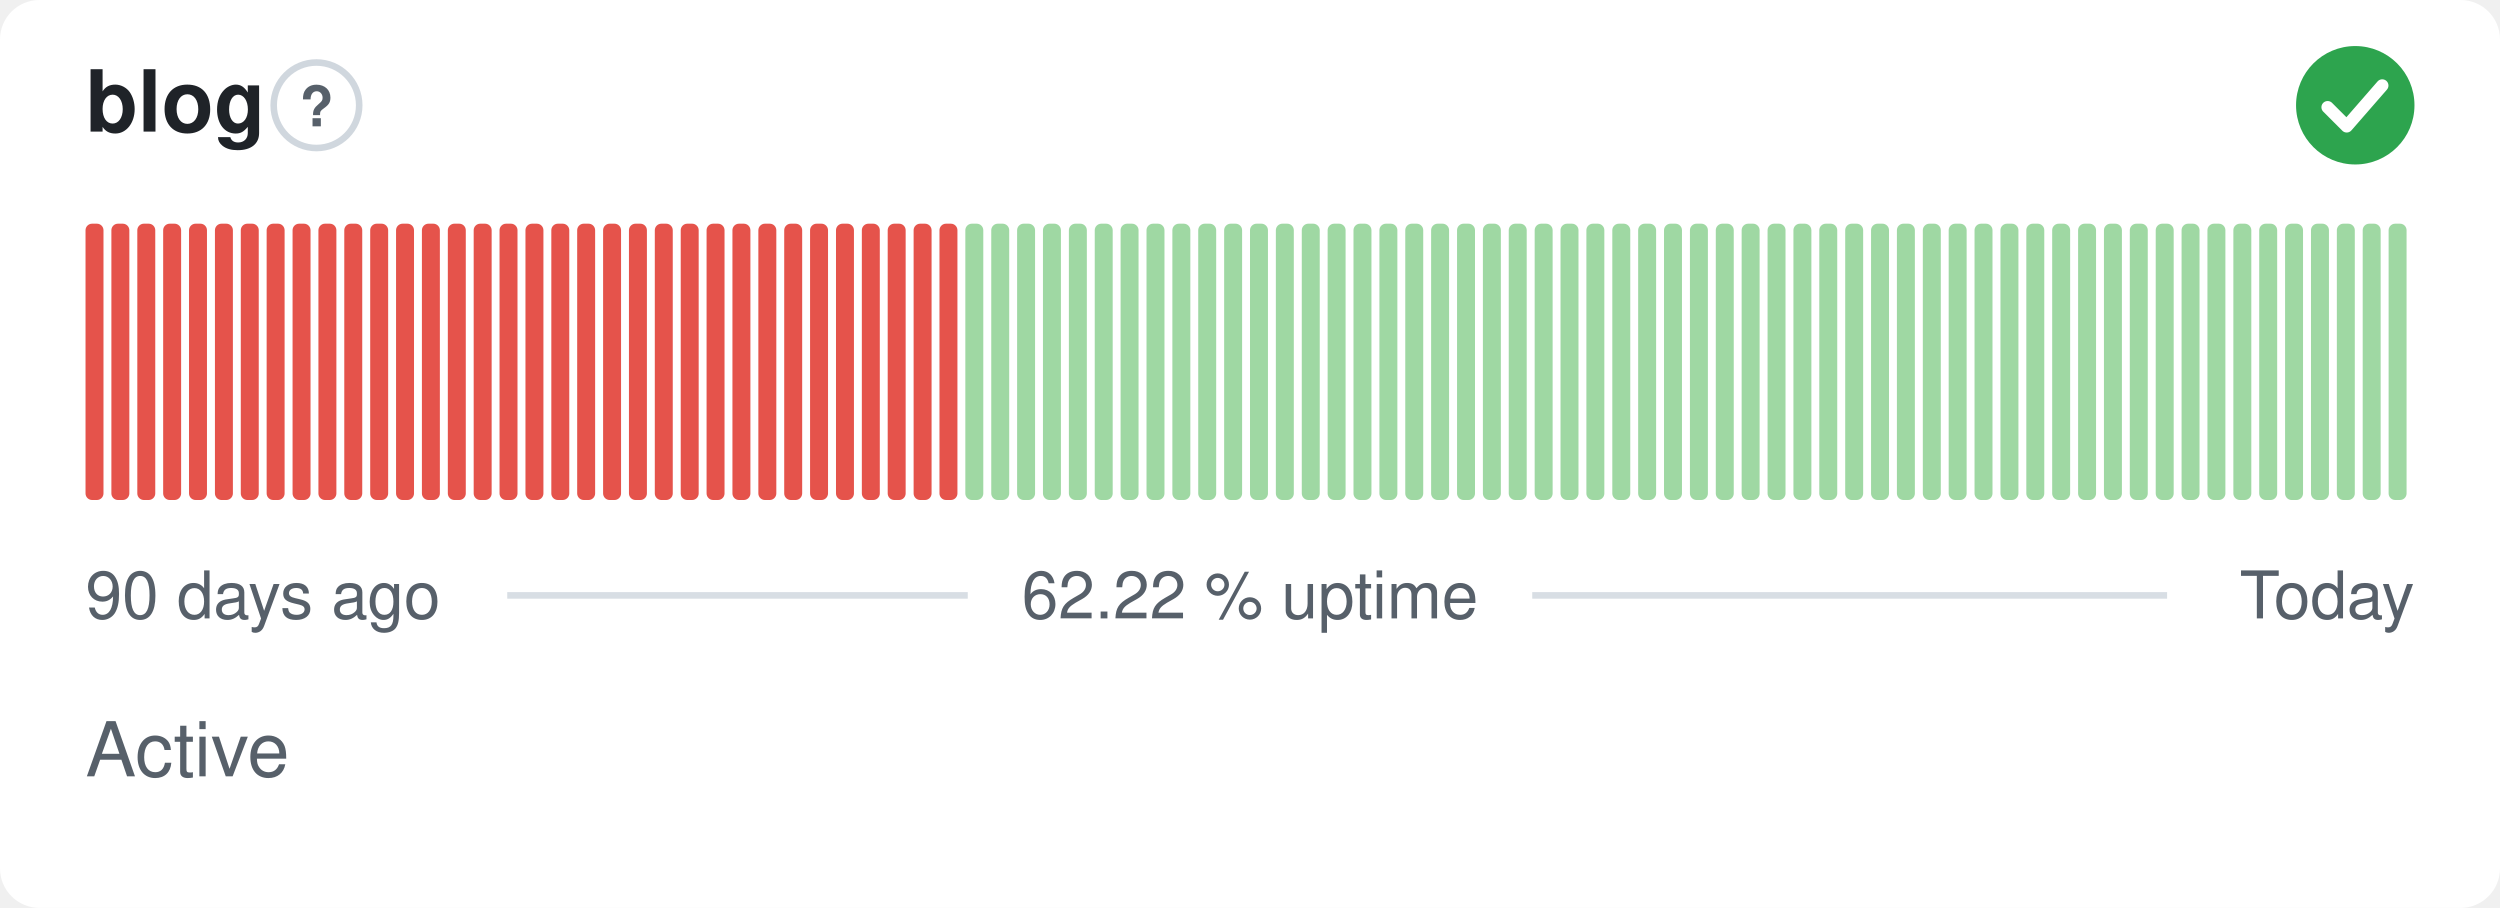
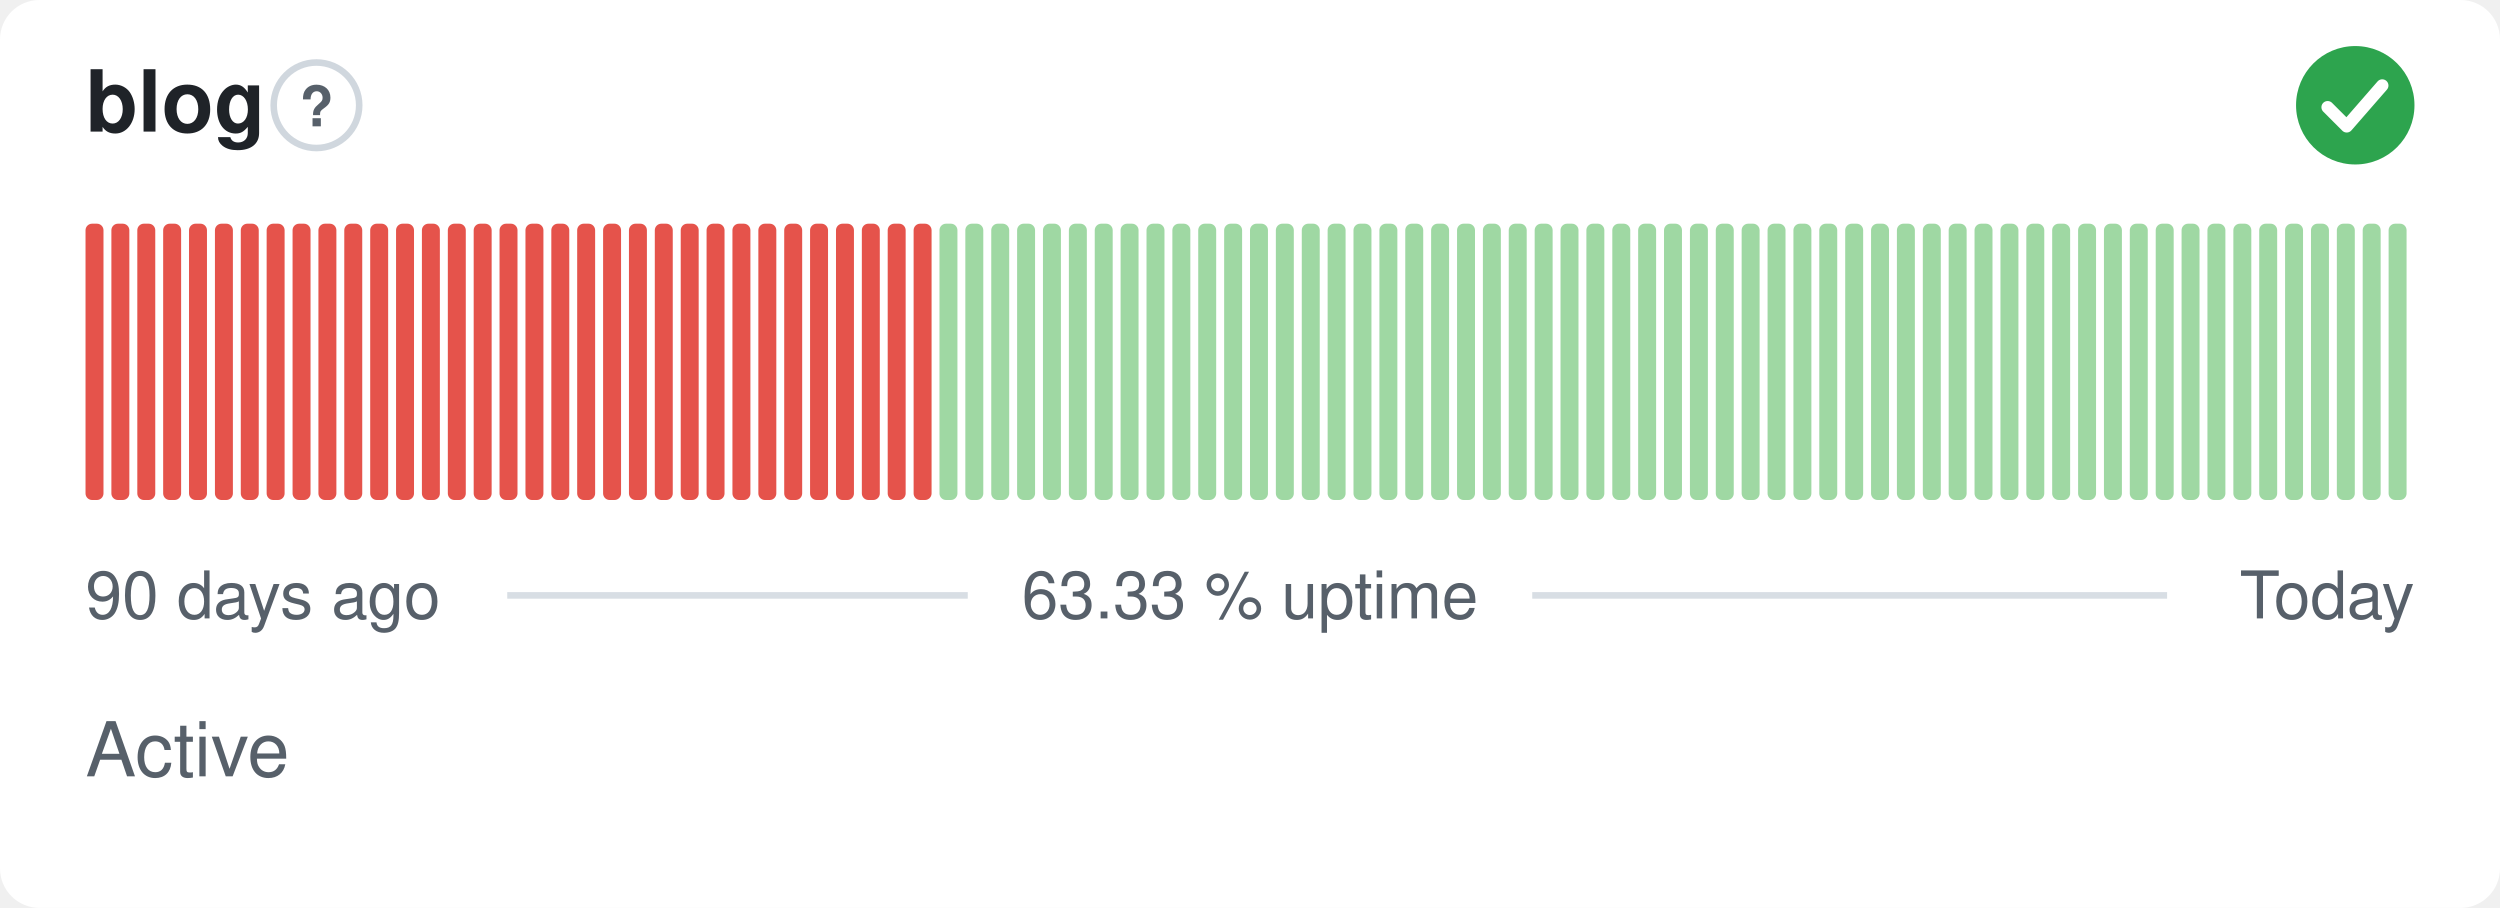
- <svg xmlns="http://www.w3.org/2000/svg" width="380" height="138" viewBox="0 0 380 138" role="img" aria-label="blog: Active, 62.22 % uptime over the last 90 days" font-family="-apple-system,BlinkMacSystemFont,'Segoe UI',Helvetica,Arial,sans-serif">
+ <svg xmlns="http://www.w3.org/2000/svg" width="380" height="138" viewBox="0 0 380 138" role="img" aria-label="blog: Active, 63.33 % uptime over the last 90 days" font-family="-apple-system,BlinkMacSystemFont,'Segoe UI',Helvetica,Arial,sans-serif">
  <style>
    @media (prefers-color-scheme: dark) {
      .bg { fill: #0d1117 }
      .title { fill: #e6edf3 }
      .muted { fill: #8b949e }
      .hint { stroke: #30363d }
      .rule { stroke: #30363d }
      .nodata { fill: #21262d }
    }
  </style>
  <rect class="bg" width="380" height="138" rx="6" fill="#ffffff" />
  <text class="title" x="13" y="20" font-size="13" font-weight="600" fill="#1f2328">blog</text>
  <circle class="hint" cx="48.1" cy="16" r="6.5" fill="none" stroke="#d0d7de" stroke-width="1" />
  <text class="muted" x="48.1" y="19.2" text-anchor="middle" font-size="8.5" font-weight="700" fill="#57606a">?</text>
  <circle cx="358" cy="16" r="9" fill="#2da44e" />
  <path d="M353.80 16.30l2.90 2.90 5.40 -6.20" fill="none" stroke="#fff" stroke-width="1.89" stroke-linecap="round" stroke-linejoin="round" />
  <rect x="13.00" y="34.00" width="2.73" height="42.00" rx="1" fill="#e5534b" />
  <rect x="16.93" y="34.00" width="2.73" height="42.00" rx="1" fill="#e5534b" />
  <rect x="20.87" y="34.00" width="2.73" height="42.00" rx="1" fill="#e5534b" />
  <rect x="24.80" y="34.00" width="2.73" height="42.00" rx="1" fill="#e5534b" />
  <rect x="28.73" y="34.00" width="2.73" height="42.00" rx="1" fill="#e5534b" />
  <rect x="32.67" y="34.00" width="2.73" height="42.00" rx="1" fill="#e5534b" />
  <rect x="36.60" y="34.00" width="2.73" height="42.00" rx="1" fill="#e5534b" />
  <rect x="40.53" y="34.00" width="2.73" height="42.00" rx="1" fill="#e5534b" />
  <rect x="44.47" y="34.00" width="2.73" height="42.00" rx="1" fill="#e5534b" />
  <rect x="48.40" y="34.00" width="2.73" height="42.00" rx="1" fill="#e5534b" />
  <rect x="52.33" y="34.00" width="2.73" height="42.00" rx="1" fill="#e5534b" />
  <rect x="56.27" y="34.00" width="2.73" height="42.00" rx="1" fill="#e5534b" />
  <rect x="60.20" y="34.00" width="2.73" height="42.00" rx="1" fill="#e5534b" />
  <rect x="64.13" y="34.00" width="2.73" height="42.00" rx="1" fill="#e5534b" />
  <rect x="68.07" y="34.00" width="2.73" height="42.00" rx="1" fill="#e5534b" />
  <rect x="72.00" y="34.00" width="2.73" height="42.00" rx="1" fill="#e5534b" />
  <rect x="75.93" y="34.00" width="2.73" height="42.00" rx="1" fill="#e5534b" />
  <rect x="79.87" y="34.00" width="2.73" height="42.00" rx="1" fill="#e5534b" />
  <rect x="83.80" y="34.00" width="2.73" height="42.00" rx="1" fill="#e5534b" />
  <rect x="87.73" y="34.00" width="2.73" height="42.00" rx="1" fill="#e5534b" />
  <rect x="91.67" y="34.00" width="2.73" height="42.00" rx="1" fill="#e5534b" />
  <rect x="95.60" y="34.00" width="2.73" height="42.00" rx="1" fill="#e5534b" />
  <rect x="99.53" y="34.00" width="2.73" height="42.00" rx="1" fill="#e5534b" />
  <rect x="103.47" y="34.00" width="2.73" height="42.00" rx="1" fill="#e5534b" />
  <rect x="107.40" y="34.00" width="2.73" height="42.00" rx="1" fill="#e5534b" />
  <rect x="111.33" y="34.00" width="2.73" height="42.00" rx="1" fill="#e5534b" />
  <rect x="115.27" y="34.00" width="2.73" height="42.00" rx="1" fill="#e5534b" />
  <rect x="119.20" y="34.00" width="2.73" height="42.00" rx="1" fill="#e5534b" />
  <rect x="123.13" y="34.00" width="2.73" height="42.00" rx="1" fill="#e5534b" />
  <rect x="127.07" y="34.00" width="2.73" height="42.00" rx="1" fill="#e5534b" />
  <rect x="131.00" y="34.00" width="2.73" height="42.00" rx="1" fill="#e5534b" />
  <rect x="134.93" y="34.00" width="2.73" height="42.00" rx="1" fill="#e5534b" />
  <rect x="138.87" y="34.00" width="2.73" height="42.00" rx="1" fill="#e5534b" />
-   <rect x="142.80" y="34.00" width="2.73" height="42.00" rx="1" fill="#e5534b" />
+   <rect x="142.80" y="34.00" width="2.73" height="42.00" rx="1" fill="#9fd8a3" />
  <rect x="146.73" y="34.00" width="2.73" height="42.00" rx="1" fill="#9fd8a3" />
  <rect x="150.67" y="34.00" width="2.73" height="42.00" rx="1" fill="#9fd8a3" />
  <rect x="154.60" y="34.00" width="2.73" height="42.00" rx="1" fill="#9fd8a3" />
  <rect x="158.53" y="34.00" width="2.73" height="42.00" rx="1" fill="#9fd8a3" />
  <rect x="162.47" y="34.00" width="2.73" height="42.00" rx="1" fill="#9fd8a3" />
  <rect x="166.40" y="34.00" width="2.73" height="42.00" rx="1" fill="#9fd8a3" />
  <rect x="170.33" y="34.00" width="2.73" height="42.00" rx="1" fill="#9fd8a3" />
  <rect x="174.27" y="34.00" width="2.73" height="42.00" rx="1" fill="#9fd8a3" />
  <rect x="178.20" y="34.00" width="2.73" height="42.00" rx="1" fill="#9fd8a3" />
  <rect x="182.13" y="34.00" width="2.73" height="42.00" rx="1" fill="#9fd8a3" />
  <rect x="186.07" y="34.00" width="2.73" height="42.00" rx="1" fill="#9fd8a3" />
  <rect x="190.00" y="34.00" width="2.73" height="42.00" rx="1" fill="#9fd8a3" />
  <rect x="193.93" y="34.00" width="2.73" height="42.00" rx="1" fill="#9fd8a3" />
  <rect x="197.87" y="34.00" width="2.73" height="42.00" rx="1" fill="#9fd8a3" />
  <rect x="201.80" y="34.00" width="2.73" height="42.00" rx="1" fill="#9fd8a3" />
  <rect x="205.73" y="34.00" width="2.73" height="42.00" rx="1" fill="#9fd8a3" />
  <rect x="209.67" y="34.00" width="2.73" height="42.00" rx="1" fill="#9fd8a3" />
  <rect x="213.60" y="34.00" width="2.73" height="42.00" rx="1" fill="#9fd8a3" />
  <rect x="217.53" y="34.00" width="2.73" height="42.00" rx="1" fill="#9fd8a3" />
  <rect x="221.47" y="34.00" width="2.73" height="42.00" rx="1" fill="#9fd8a3" />
  <rect x="225.40" y="34.00" width="2.73" height="42.00" rx="1" fill="#9fd8a3" />
  <rect x="229.33" y="34.00" width="2.73" height="42.00" rx="1" fill="#9fd8a3" />
  <rect x="233.27" y="34.00" width="2.73" height="42.00" rx="1" fill="#9fd8a3" />
  <rect x="237.20" y="34.00" width="2.73" height="42.00" rx="1" fill="#9fd8a3" />
  <rect x="241.13" y="34.00" width="2.73" height="42.00" rx="1" fill="#9fd8a3" />
  <rect x="245.07" y="34.00" width="2.73" height="42.00" rx="1" fill="#9fd8a3" />
  <rect x="249.00" y="34.00" width="2.73" height="42.00" rx="1" fill="#9fd8a3" />
  <rect x="252.93" y="34.00" width="2.73" height="42.00" rx="1" fill="#9fd8a3" />
  <rect x="256.87" y="34.00" width="2.73" height="42.00" rx="1" fill="#9fd8a3" />
  <rect x="260.80" y="34.00" width="2.73" height="42.00" rx="1" fill="#9fd8a3" />
  <rect x="264.73" y="34.00" width="2.73" height="42.00" rx="1" fill="#9fd8a3" />
  <rect x="268.67" y="34.00" width="2.73" height="42.00" rx="1" fill="#9fd8a3" />
  <rect x="272.60" y="34.00" width="2.73" height="42.00" rx="1" fill="#9fd8a3" />
  <rect x="276.53" y="34.00" width="2.73" height="42.00" rx="1" fill="#9fd8a3" />
  <rect x="280.47" y="34.00" width="2.73" height="42.00" rx="1" fill="#9fd8a3" />
  <rect x="284.40" y="34.00" width="2.73" height="42.00" rx="1" fill="#9fd8a3" />
  <rect x="288.33" y="34.00" width="2.73" height="42.00" rx="1" fill="#9fd8a3" />
  <rect x="292.27" y="34.00" width="2.73" height="42.00" rx="1" fill="#9fd8a3" />
  <rect x="296.20" y="34.00" width="2.73" height="42.00" rx="1" fill="#9fd8a3" />
  <rect x="300.13" y="34.00" width="2.73" height="42.00" rx="1" fill="#9fd8a3" />
  <rect x="304.07" y="34.00" width="2.73" height="42.00" rx="1" fill="#9fd8a3" />
  <rect x="308.00" y="34.00" width="2.73" height="42.00" rx="1" fill="#9fd8a3" />
  <rect x="311.93" y="34.00" width="2.73" height="42.00" rx="1" fill="#9fd8a3" />
  <rect x="315.87" y="34.00" width="2.73" height="42.00" rx="1" fill="#9fd8a3" />
  <rect x="319.80" y="34.00" width="2.73" height="42.00" rx="1" fill="#9fd8a3" />
  <rect x="323.73" y="34.00" width="2.73" height="42.00" rx="1" fill="#9fd8a3" />
  <rect x="327.67" y="34.00" width="2.73" height="42.00" rx="1" fill="#9fd8a3" />
  <rect x="331.60" y="34.00" width="2.73" height="42.00" rx="1" fill="#9fd8a3" />
  <rect x="335.53" y="34.00" width="2.73" height="42.00" rx="1" fill="#9fd8a3" />
  <rect x="339.47" y="34.00" width="2.73" height="42.00" rx="1" fill="#9fd8a3" />
  <rect x="343.40" y="34.00" width="2.73" height="42.00" rx="1" fill="#9fd8a3" />
  <rect x="347.33" y="34.00" width="2.73" height="42.00" rx="1" fill="#9fd8a3" />
  <rect x="351.27" y="34.00" width="2.73" height="42.00" rx="1" fill="#9fd8a3" />
  <rect x="355.20" y="34.00" width="2.73" height="42.00" rx="1" fill="#9fd8a3" />
  <rect x="359.13" y="34.00" width="2.73" height="42.00" rx="1" fill="#9fd8a3" />
  <rect x="363.07" y="34.00" width="2.73" height="42.00" rx="1" fill="#9fd8a3" />
  <text class="muted" x="13" y="94" font-size="10" fill="#57606a">90 days ago</text>
-   <text class="muted" x="190" y="94" text-anchor="middle" font-size="10" fill="#57606a">62.22 % uptime</text>
+   <text class="muted" x="190" y="94" text-anchor="middle" font-size="10" fill="#57606a">63.33 % uptime</text>
  <text class="muted" x="367" y="94" text-anchor="end" font-size="10" fill="#57606a">Today</text>
  <line class="rule" x1="77.1" y1="90.5" x2="147.1" y2="90.5" stroke="#d8dee4" stroke-width="1" />
  <line class="rule" x1="232.9" y1="90.5" x2="329.4" y2="90.5" stroke="#d8dee4" stroke-width="1" />
  <text class="muted" x="13" y="118" font-size="11.5" fill="#57606a">Active</text>
</svg>
